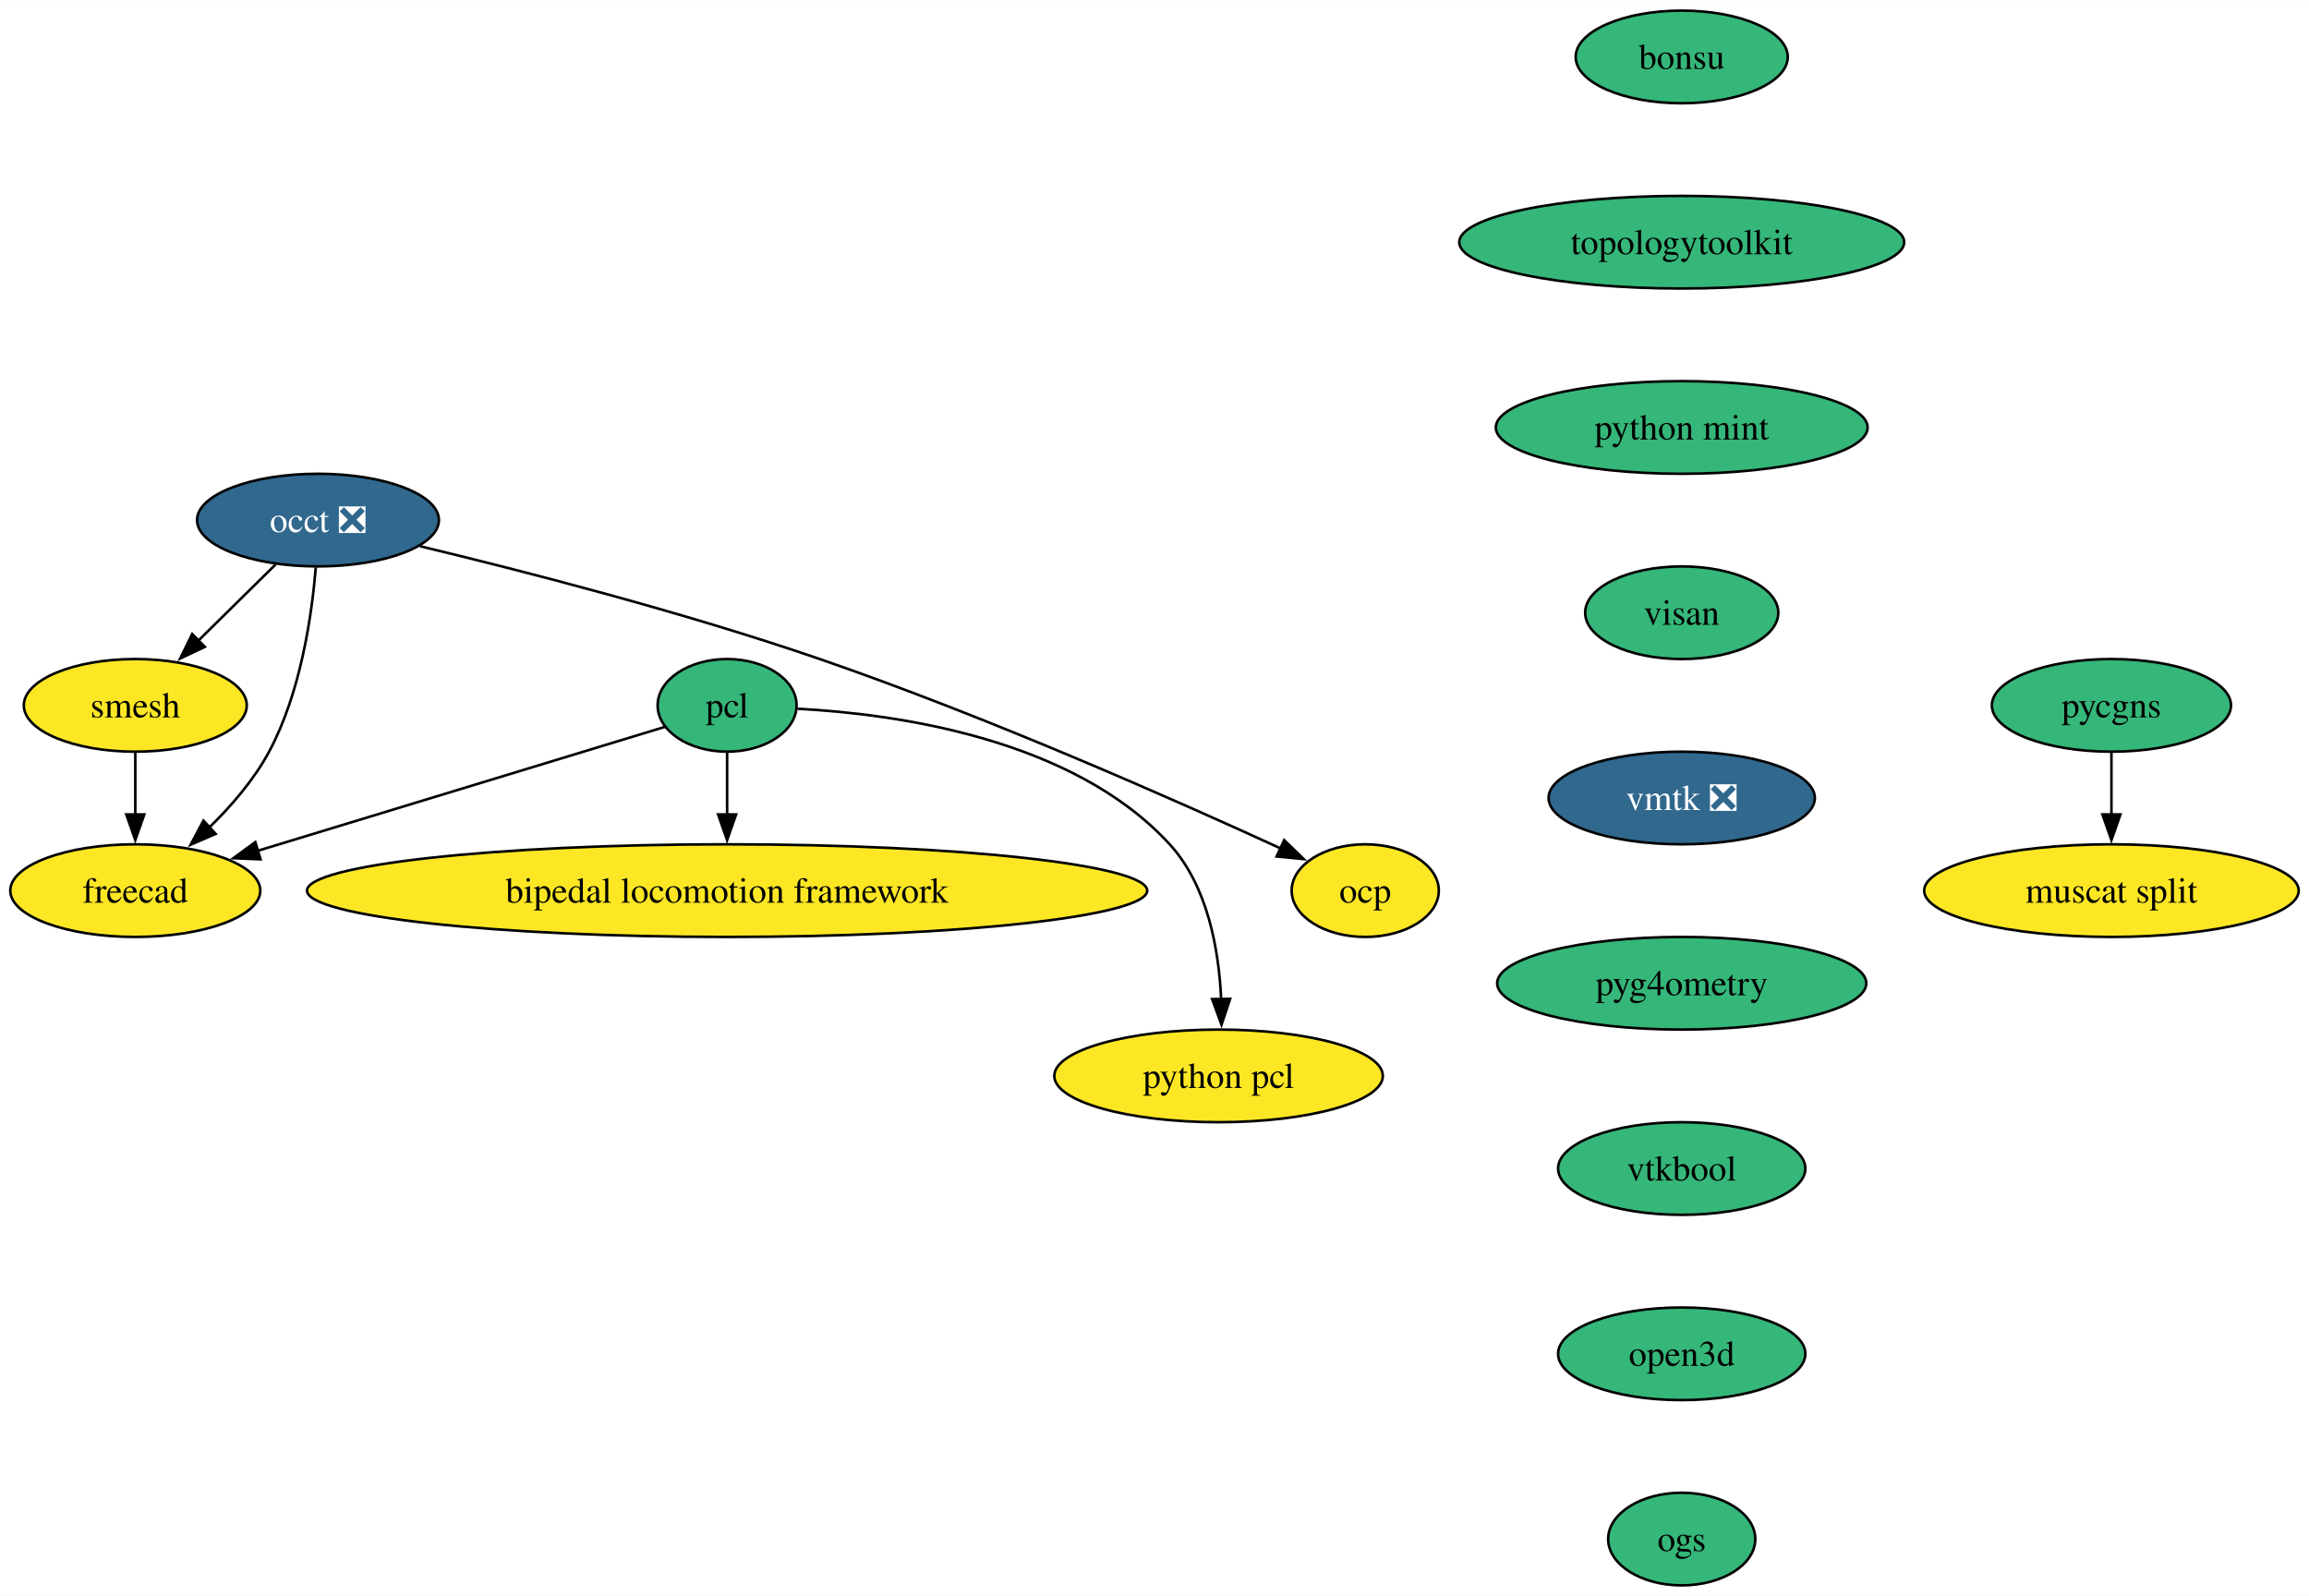
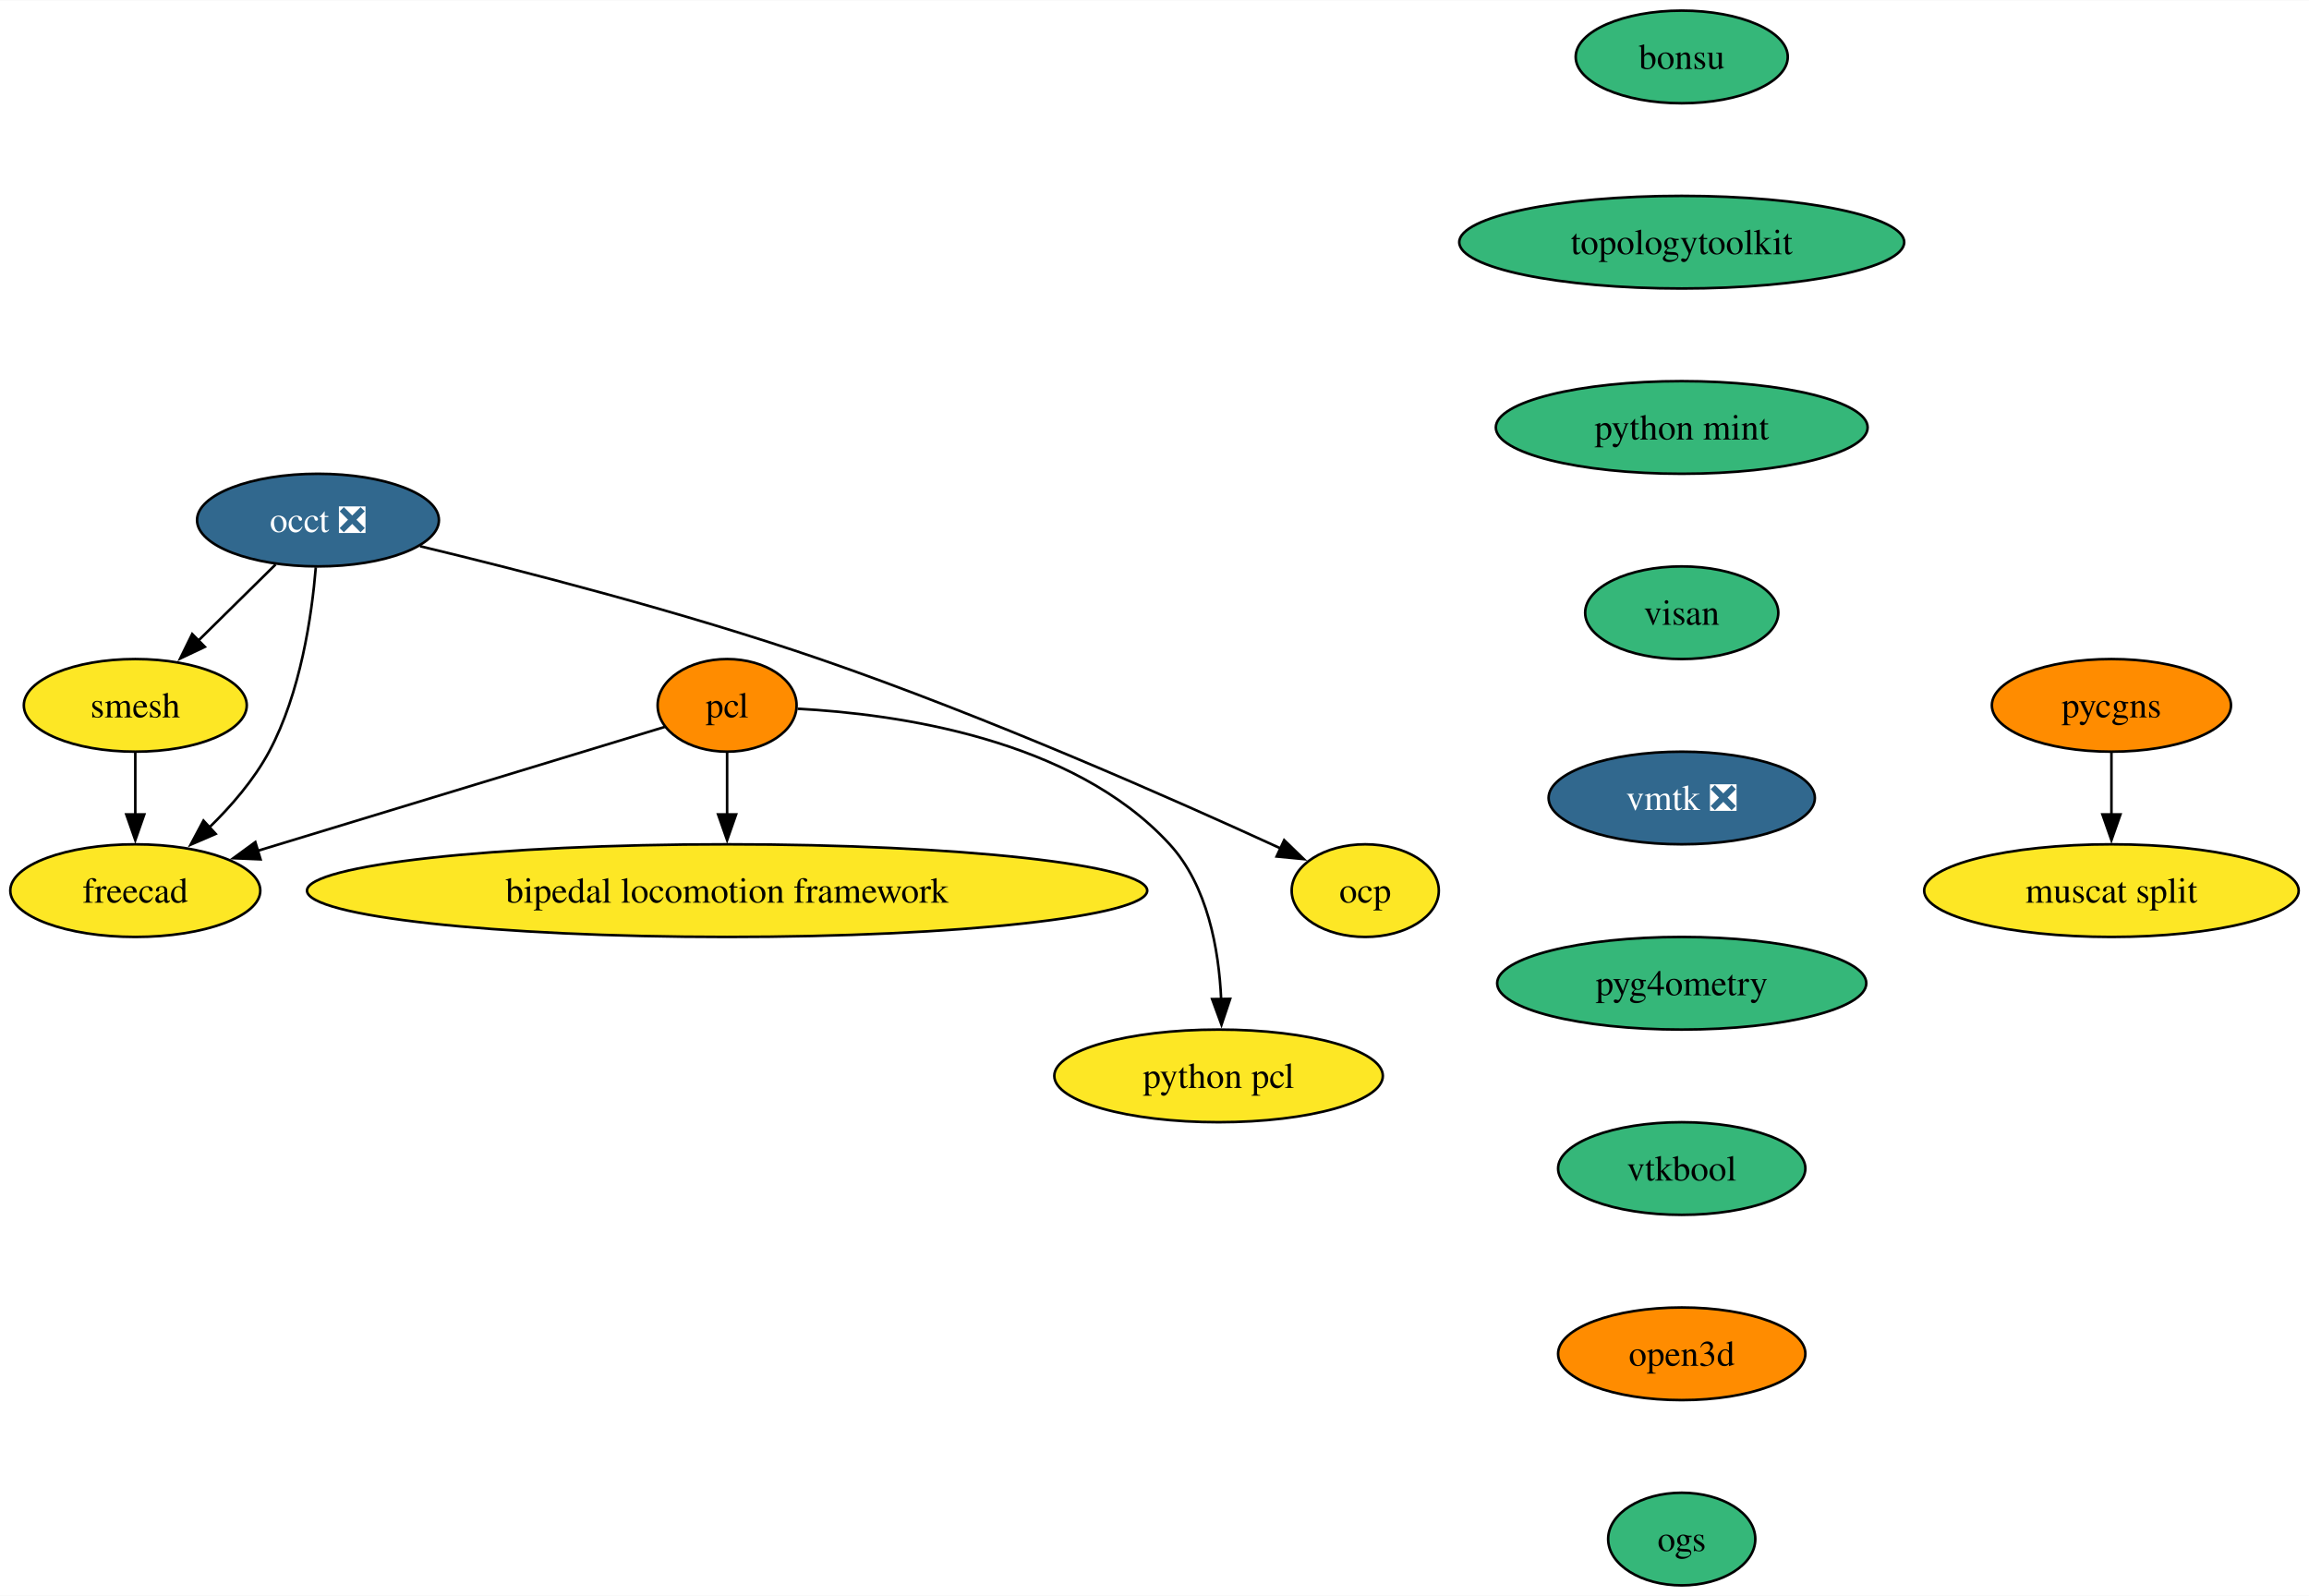
<svg xmlns="http://www.w3.org/2000/svg" xmlns:xlink="http://www.w3.org/1999/xlink" width="897pt" height="620pt" viewBox="0.00 0.00 897.36 620.00">
  <g id="graph0" class="graph" transform="scale(1 1) rotate(0) translate(4 616)">
    <polygon fill="white" stroke="none" points="-4,4 -4,-616 893.36,-616 893.36,4 -4,4" />
    <g id="node1" class="node">
      <g id="a_node1">
        <a xlink:href="https://github.com/conda-forge/occt-feedstock/pull/125" xlink:title="occt ❎">
          <ellipse fill="#31688e" stroke="black" cx="119.58" cy="-414" rx="47" ry="18" />
          <text text-anchor="middle" x="119.58" y="-409.32" font-family="Times,serif" font-size="14.00" fill="white">occt ❎</text>
        </a>
      </g>
    </g>
    <g id="node2" class="node">
      <g id="a_node2">
        <a xlink:href="https://github.com/conda-forge/smesh-feedstock" xlink:title="smesh">
          <ellipse fill="#fde725" stroke="black" cx="48.58" cy="-342" rx="43.32" ry="18" />
          <text text-anchor="middle" x="48.58" y="-337.32" font-family="Times,serif" font-size="14.00">smesh</text>
        </a>
      </g>
    </g>
    <g id="edge1" class="edge">
      <path fill="none" stroke="black" d="M103.11,-396.76C94.15,-387.93 82.89,-376.83 72.93,-367.01" />
      <polygon fill="black" stroke="black" points="75.61,-364.74 66.03,-360.21 70.7,-369.72 75.61,-364.74" />
    </g>
    <g id="node3" class="node">
      <g id="a_node3">
        <a xlink:href="https://github.com/conda-forge/freecad-feedstock" xlink:title="freecad">
          <ellipse fill="#fde725" stroke="black" cx="48.58" cy="-270" rx="48.58" ry="18" />
          <text text-anchor="middle" x="48.58" y="-265.32" font-family="Times,serif" font-size="14.00">freecad</text>
        </a>
      </g>
    </g>
    <g id="edge2" class="edge">
      <path fill="none" stroke="black" d="M118.73,-395.62C117.19,-376.93 112.84,-346.82 100.58,-324 94.71,-313.07 85.9,-302.87 77.19,-294.39" />
      <polygon fill="black" stroke="black" points="79.82,-292.05 70.09,-287.85 75.08,-297.2 79.82,-292.05" />
    </g>
    <g id="node4" class="node">
      <g id="a_node4">
        <a xlink:href="https://github.com/conda-forge/ocp-feedstock" xlink:title="ocp">
          <ellipse fill="#fde725" stroke="black" cx="526.58" cy="-270" rx="28.59" ry="18" />
          <text text-anchor="middle" x="526.58" y="-265.32" font-family="Times,serif" font-size="14.00">ocp</text>
        </a>
      </g>
    </g>
    <g id="edge3" class="edge">
      <path fill="none" stroke="black" d="M159.26,-403.85C198.99,-394.3 261.67,-378.21 314.58,-360 379.37,-337.7 452.59,-305.29 493.81,-286.35" />
      <polygon fill="black" stroke="black" points="495.08,-289.62 502.69,-282.25 492.14,-283.27 495.08,-289.62" />
    </g>
    <g id="edge4" class="edge">
      <path fill="none" stroke="black" d="M48.58,-323.7C48.58,-316.41 48.58,-307.73 48.58,-299.54" />
      <polygon fill="black" stroke="black" points="52.08,-299.62 48.58,-289.62 45.08,-299.62 52.08,-299.62" />
    </g>
    <g id="node5" class="node">
      <g id="a_node5">
        <a xlink:href="https://github.com/conda-forge/pcl-feedstock" xlink:title="pcl">
-           <ellipse fill="#35b779" stroke="black" cx="278.58" cy="-342" rx="27" ry="18" />
+           <ellipse fill="#ff8c00" stroke="black" cx="278.58" cy="-342" rx="27" ry="18" />
          <text text-anchor="middle" x="278.58" y="-337.32" font-family="Times,serif" font-size="14.00">pcl</text>
        </a>
      </g>
    </g>
    <g id="edge5" class="edge">
      <path fill="none" stroke="black" d="M254.4,-333.64C216.95,-322.24 144.22,-300.11 96.02,-285.44" />
      <polygon fill="black" stroke="black" points="97.26,-282.16 86.68,-282.6 95.23,-288.86 97.26,-282.16" />
    </g>
    <g id="node6" class="node">
      <g id="a_node6">
        <a xlink:href="https://github.com/conda-forge/bipedal-locomotion-framework-feedstock" xlink:title="bipedal locomotion framework">
          <ellipse fill="#fde725" stroke="black" cx="278.58" cy="-270" rx="163.27" ry="18" />
          <text text-anchor="middle" x="278.58" y="-265.32" font-family="Times,serif" font-size="14.00">bipedal locomotion framework</text>
        </a>
      </g>
    </g>
    <g id="edge6" class="edge">
      <path fill="none" stroke="black" d="M278.58,-323.7C278.58,-316.41 278.58,-307.73 278.58,-299.54" />
      <polygon fill="black" stroke="black" points="282.08,-299.62 278.58,-289.62 275.08,-299.62 282.08,-299.62" />
    </g>
    <g id="node7" class="node">
      <g id="a_node7">
        <a xlink:href="https://github.com/conda-forge/python-pcl-feedstock" xlink:title="python pcl">
          <ellipse fill="#fde725" stroke="black" cx="469.58" cy="-198" rx="63.84" ry="18" />
          <text text-anchor="middle" x="469.58" y="-193.32" font-family="Times,serif" font-size="14.00">python pcl</text>
        </a>
      </g>
    </g>
    <g id="edge7" class="edge">
      <path fill="none" stroke="black" d="M305.97,-340.68C344.16,-338.68 412.92,-329.15 450.58,-288 465.35,-271.86 469.7,-247.14 470.58,-227.85" />
      <polygon fill="black" stroke="black" points="474.08,-227.94 470.72,-217.89 467.08,-227.84 474.08,-227.94" />
    </g>
    <g id="node8" class="node">
      <g id="a_node8">
        <a xlink:href="https://github.com/conda-forge/bonsu-feedstock" xlink:title="bonsu">
          <ellipse fill="#35b779" stroke="black" cx="649.58" cy="-594" rx="41.21" ry="18" />
          <text text-anchor="middle" x="649.58" y="-589.33" font-family="Times,serif" font-size="14.00">bonsu</text>
        </a>
      </g>
    </g>
    <g id="node9" class="node">
      <g id="a_node9">
        <a xlink:href="https://github.com/conda-forge/topologytoolkit-feedstock" xlink:title="topologytoolkit">
          <ellipse fill="#35b779" stroke="black" cx="649.58" cy="-522" rx="86.46" ry="18" />
          <text text-anchor="middle" x="649.58" y="-517.33" font-family="Times,serif" font-size="14.00">topologytoolkit</text>
        </a>
      </g>
    </g>
    <g id="node10" class="node">
      <g id="a_node10">
        <a xlink:href="https://github.com/conda-forge/python-mint-feedstock" xlink:title="python mint">
          <ellipse fill="#35b779" stroke="black" cx="649.58" cy="-450" rx="72.25" ry="18" />
          <text text-anchor="middle" x="649.58" y="-445.32" font-family="Times,serif" font-size="14.00">python mint</text>
        </a>
      </g>
    </g>
    <g id="node11" class="node">
      <g id="a_node11">
        <a xlink:href="https://github.com/conda-forge/visan-feedstock" xlink:title="visan">
          <ellipse fill="#35b779" stroke="black" cx="649.58" cy="-378" rx="37.53" ry="18" />
          <text text-anchor="middle" x="649.58" y="-373.32" font-family="Times,serif" font-size="14.00">visan</text>
        </a>
      </g>
    </g>
    <g id="node14" class="node">
      <g id="a_node14">
        <a xlink:href="https://github.com/conda-forge/vmtk-feedstock/pull/32" xlink:title="vmtk ❎">
          <ellipse fill="#31688e" stroke="black" cx="649.58" cy="-306" rx="51.74" ry="18" />
          <text text-anchor="middle" x="649.58" y="-301.32" font-family="Times,serif" font-size="14.00" fill="white">vmtk ❎</text>
        </a>
      </g>
    </g>
    <g id="node12" class="node">
      <g id="a_node12">
        <a xlink:href="https://github.com/conda-forge/pycgns-feedstock" xlink:title="pycgns">
-           <ellipse fill="#35b779" stroke="black" cx="816.58" cy="-342" rx="46.47" ry="18" />
+           <ellipse fill="#ff8c00" stroke="black" cx="816.58" cy="-342" rx="46.47" ry="18" />
          <text text-anchor="middle" x="816.58" y="-337.32" font-family="Times,serif" font-size="14.00">pycgns</text>
        </a>
      </g>
    </g>
    <g id="node13" class="node">
      <g id="a_node13">
        <a xlink:href="https://github.com/conda-forge/muscat-split-feedstock" xlink:title="muscat split">
          <ellipse fill="#fde725" stroke="black" cx="816.58" cy="-270" rx="72.78" ry="18" />
          <text text-anchor="middle" x="816.58" y="-265.32" font-family="Times,serif" font-size="14.00">muscat split</text>
        </a>
      </g>
    </g>
    <g id="edge11" class="edge">
      <path fill="none" stroke="black" d="M816.58,-323.7C816.58,-316.41 816.58,-307.73 816.58,-299.54" />
      <polygon fill="black" stroke="black" points="820.08,-299.62 816.58,-289.62 813.08,-299.62 820.08,-299.62" />
    </g>
    <g id="node15" class="node">
      <g id="a_node15">
        <a xlink:href="https://github.com/conda-forge/pyg4ometry-feedstock" xlink:title="pyg4ometry">
          <ellipse fill="#35b779" stroke="black" cx="649.58" cy="-234" rx="71.73" ry="18" />
          <text text-anchor="middle" x="649.58" y="-229.32" font-family="Times,serif" font-size="14.00">pyg4ometry</text>
        </a>
      </g>
    </g>
    <g id="node16" class="node">
      <g id="a_node16">
        <a xlink:href="https://github.com/conda-forge/vtkbool-feedstock" xlink:title="vtkbool">
          <ellipse fill="#35b779" stroke="black" cx="649.58" cy="-162" rx="48.05" ry="18" />
          <text text-anchor="middle" x="649.58" y="-157.32" font-family="Times,serif" font-size="14.00">vtkbool</text>
        </a>
      </g>
    </g>
    <g id="node17" class="node">
      <g id="a_node17">
        <a xlink:href="https://github.com/conda-forge/open3d-feedstock" xlink:title="open3d">
-           <ellipse fill="#35b779" stroke="black" cx="649.58" cy="-90" rx="48.05" ry="18" />
+           <ellipse fill="#ff8c00" stroke="black" cx="649.58" cy="-90" rx="48.05" ry="18" />
          <text text-anchor="middle" x="649.58" y="-85.33" font-family="Times,serif" font-size="14.00">open3d</text>
        </a>
      </g>
    </g>
    <g id="node18" class="node">
      <g id="a_node18">
        <a xlink:href="https://github.com/conda-forge/ogs-feedstock" xlink:title="ogs">
          <ellipse fill="#35b779" stroke="black" cx="649.58" cy="-18" rx="28.59" ry="18" />
          <text text-anchor="middle" x="649.58" y="-13.32" font-family="Times,serif" font-size="14.00">ogs</text>
        </a>
      </g>
    </g>
  </g>
</svg>
